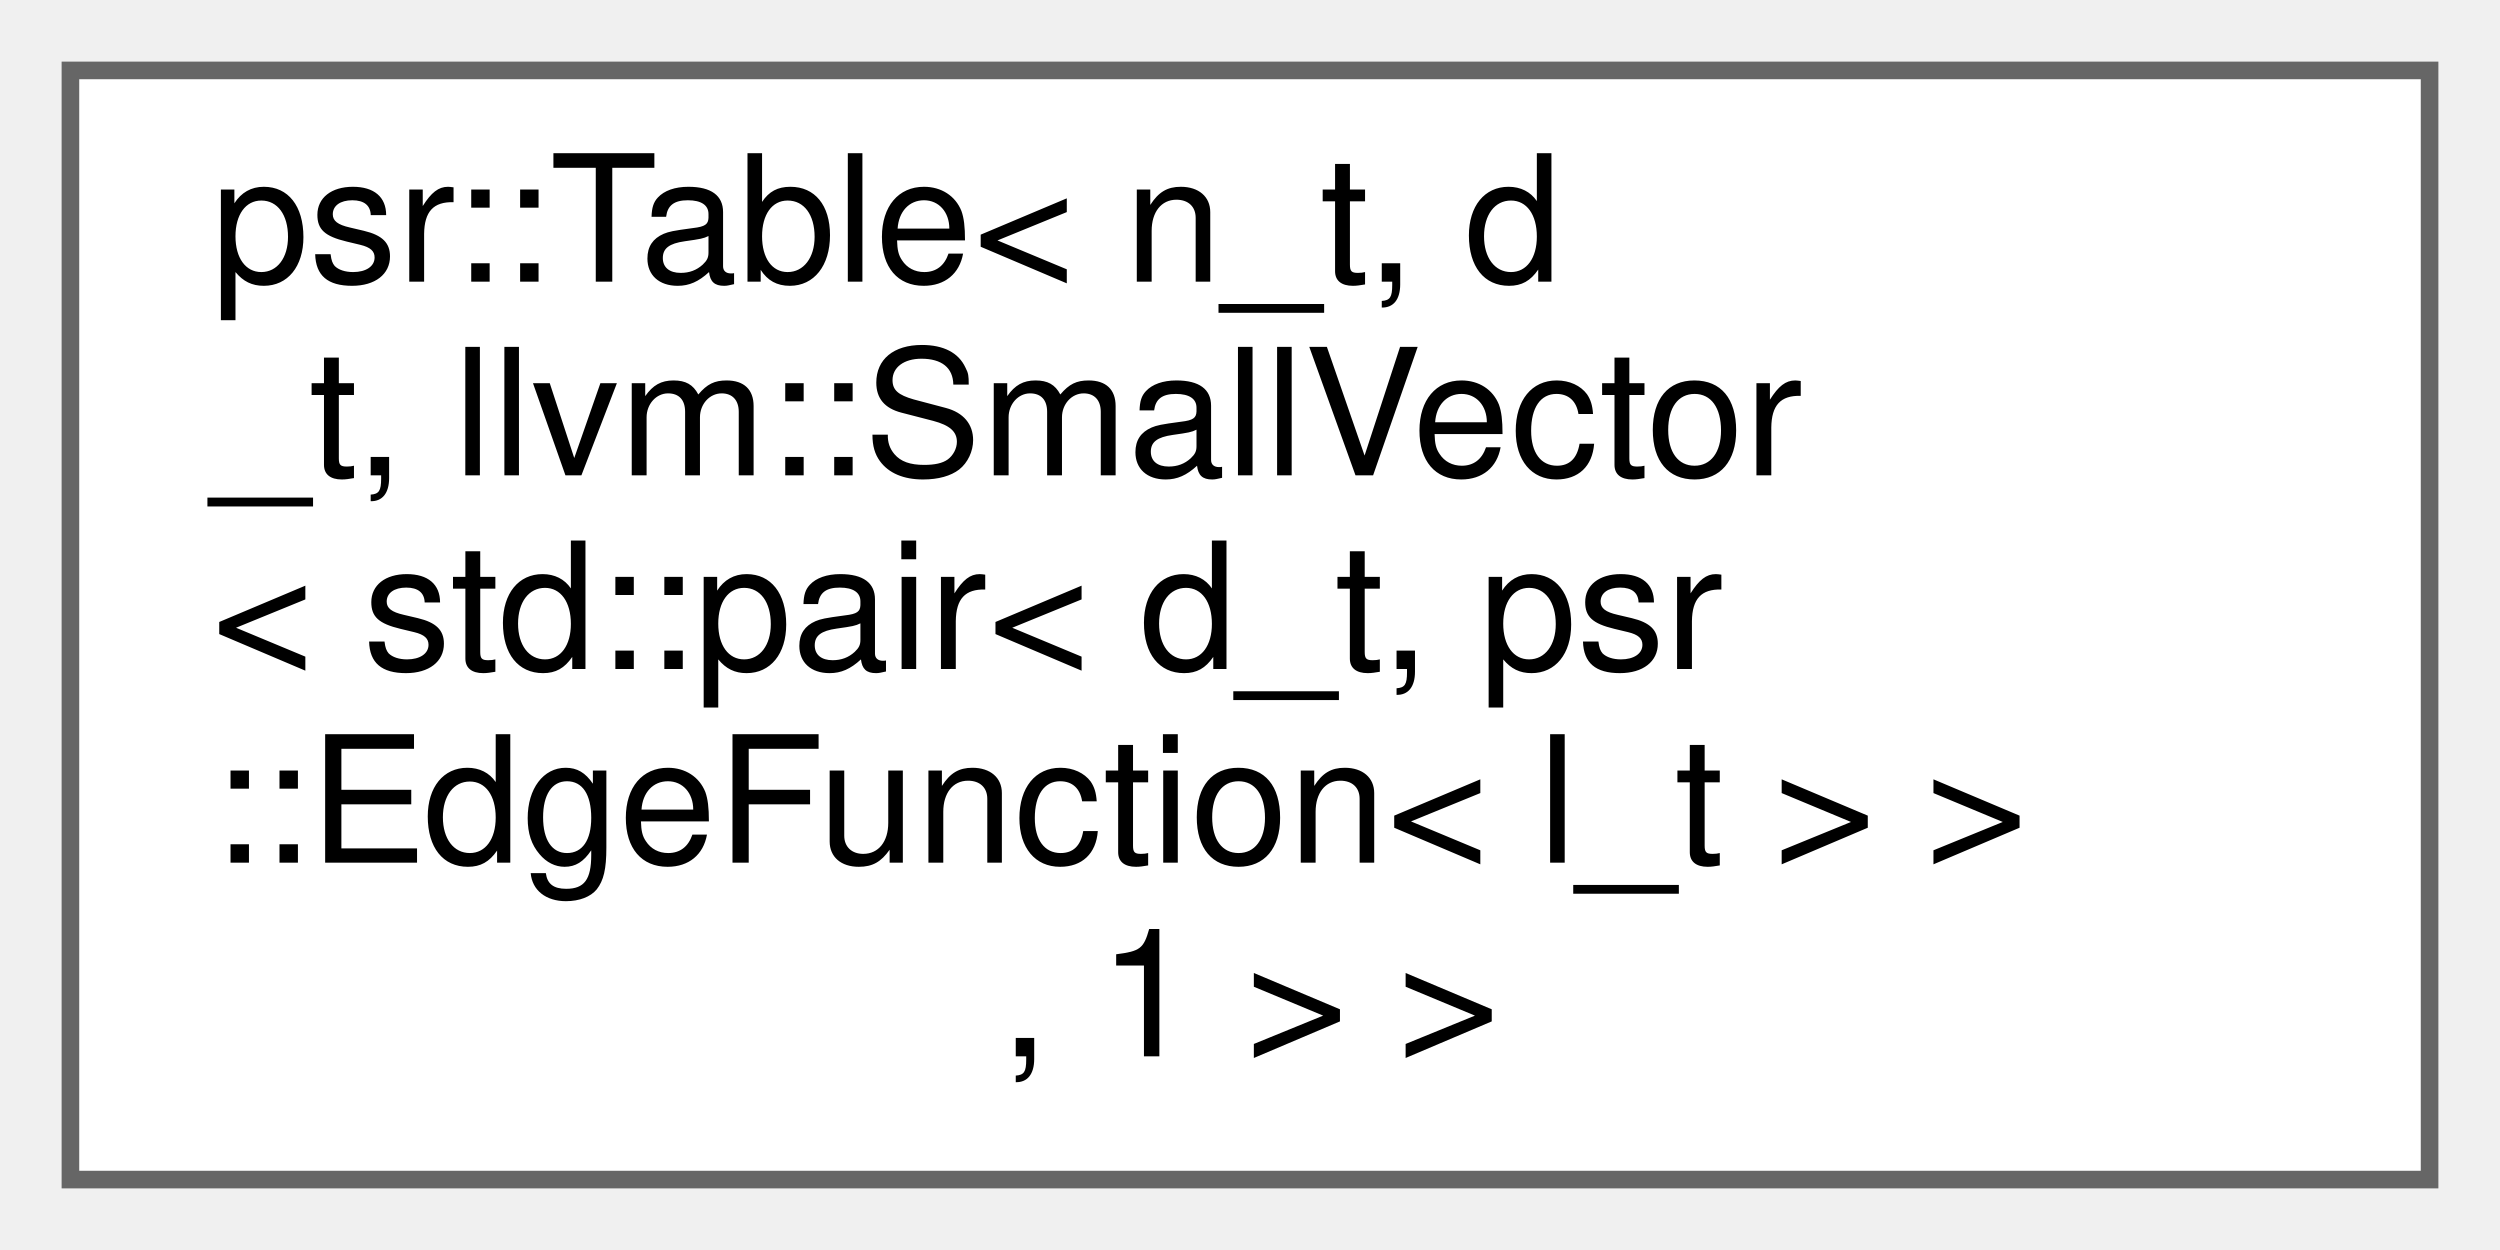
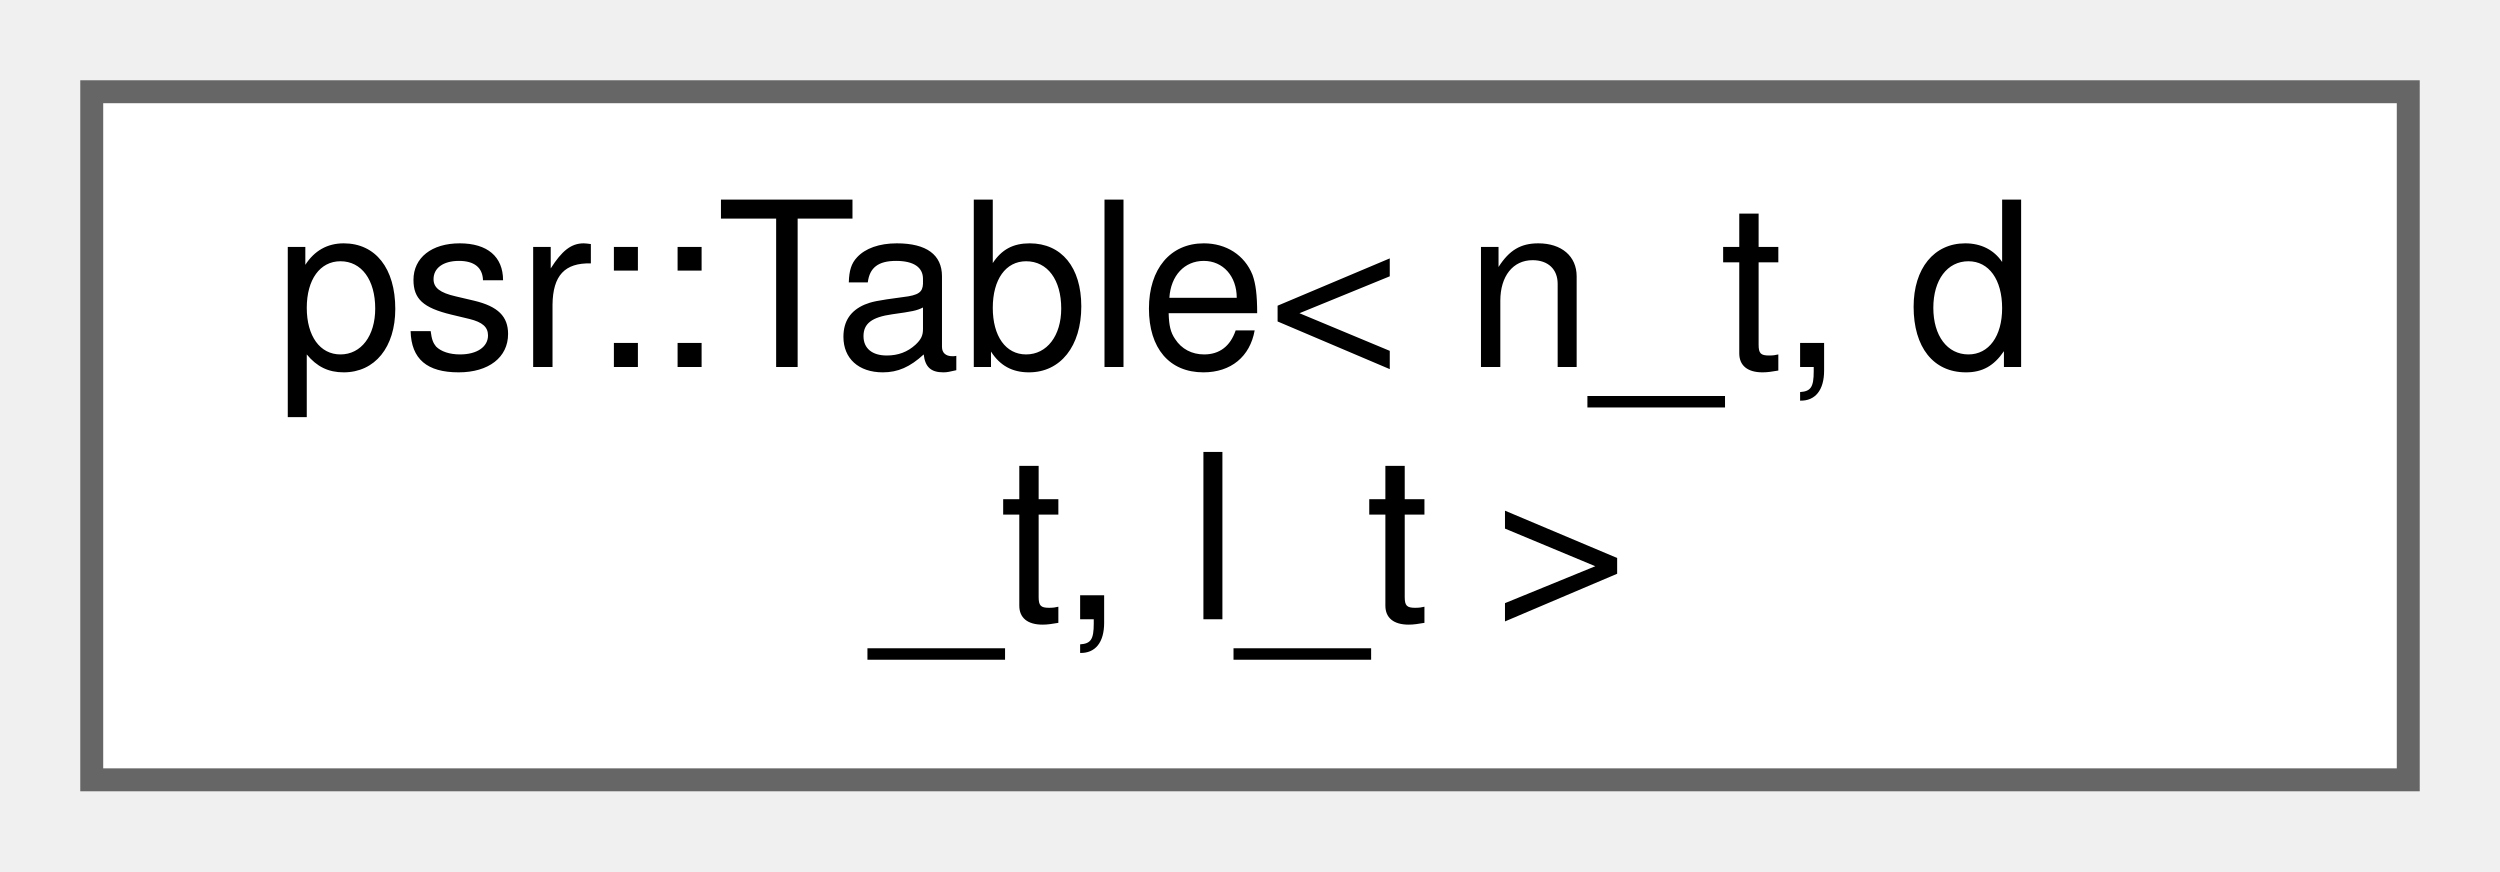
- <svg xmlns="http://www.w3.org/2000/svg" xmlns:xlink="http://www.w3.org/1999/xlink" width="142pt" height="71pt" viewBox="0.00 0.00 142.00 71.00">
-   <g id="graph0" class="graph" transform="scale(1 1) rotate(0) translate(4 67)">
+ <svg xmlns="http://www.w3.org/2000/svg" xmlns:xlink="http://www.w3.org/1999/xlink" width="109pt" height="38pt" viewBox="0.00 0.00 109.00 38.00">
+   <g id="graph0" class="graph" transform="scale(1 1) rotate(0) translate(4 34)">
    <g id="Node000000" class="node">
      <g id="a_Node000000">
        <a xlink:href="classpsr_1_1Table.html" target="_top" xlink:title=" ">
-           <polygon fill="white" stroke="#666666" points="134,-63 0,-63 0,0 134,0 134,-63" />
-           <text text-anchor="start" x="8" y="-51" font-family="Helvetica,sans-Serif" font-size="10.00">psr::Table&lt; n_t, d</text>
-           <text text-anchor="start" x="8" y="-40" font-family="Helvetica,sans-Serif" font-size="10.00">_t, llvm::SmallVector</text>
-           <text text-anchor="start" x="8" y="-29" font-family="Helvetica,sans-Serif" font-size="10.00">&lt; std::pair&lt; d_t, psr</text>
-           <text text-anchor="start" x="8" y="-18" font-family="Helvetica,sans-Serif" font-size="10.00">::EdgeFunction&lt; l_t &gt; &gt;</text>
-           <text text-anchor="middle" x="67" y="-7" font-family="Helvetica,sans-Serif" font-size="10.00">, 1 &gt; &gt;</text>
+           <polygon fill="white" stroke="#666666" points="101,-30 0,-30 0,0 101,0 101,-30" />
+           <text text-anchor="start" x="8" y="-18" font-family="Helvetica,sans-Serif" font-size="10.00">psr::Table&lt; n_t, d</text>
+           <text text-anchor="middle" x="50.5" y="-7" font-family="Helvetica,sans-Serif" font-size="10.00">_t, l_t &gt;</text>
        </a>
      </g>
    </g>
  </g>
</svg>
